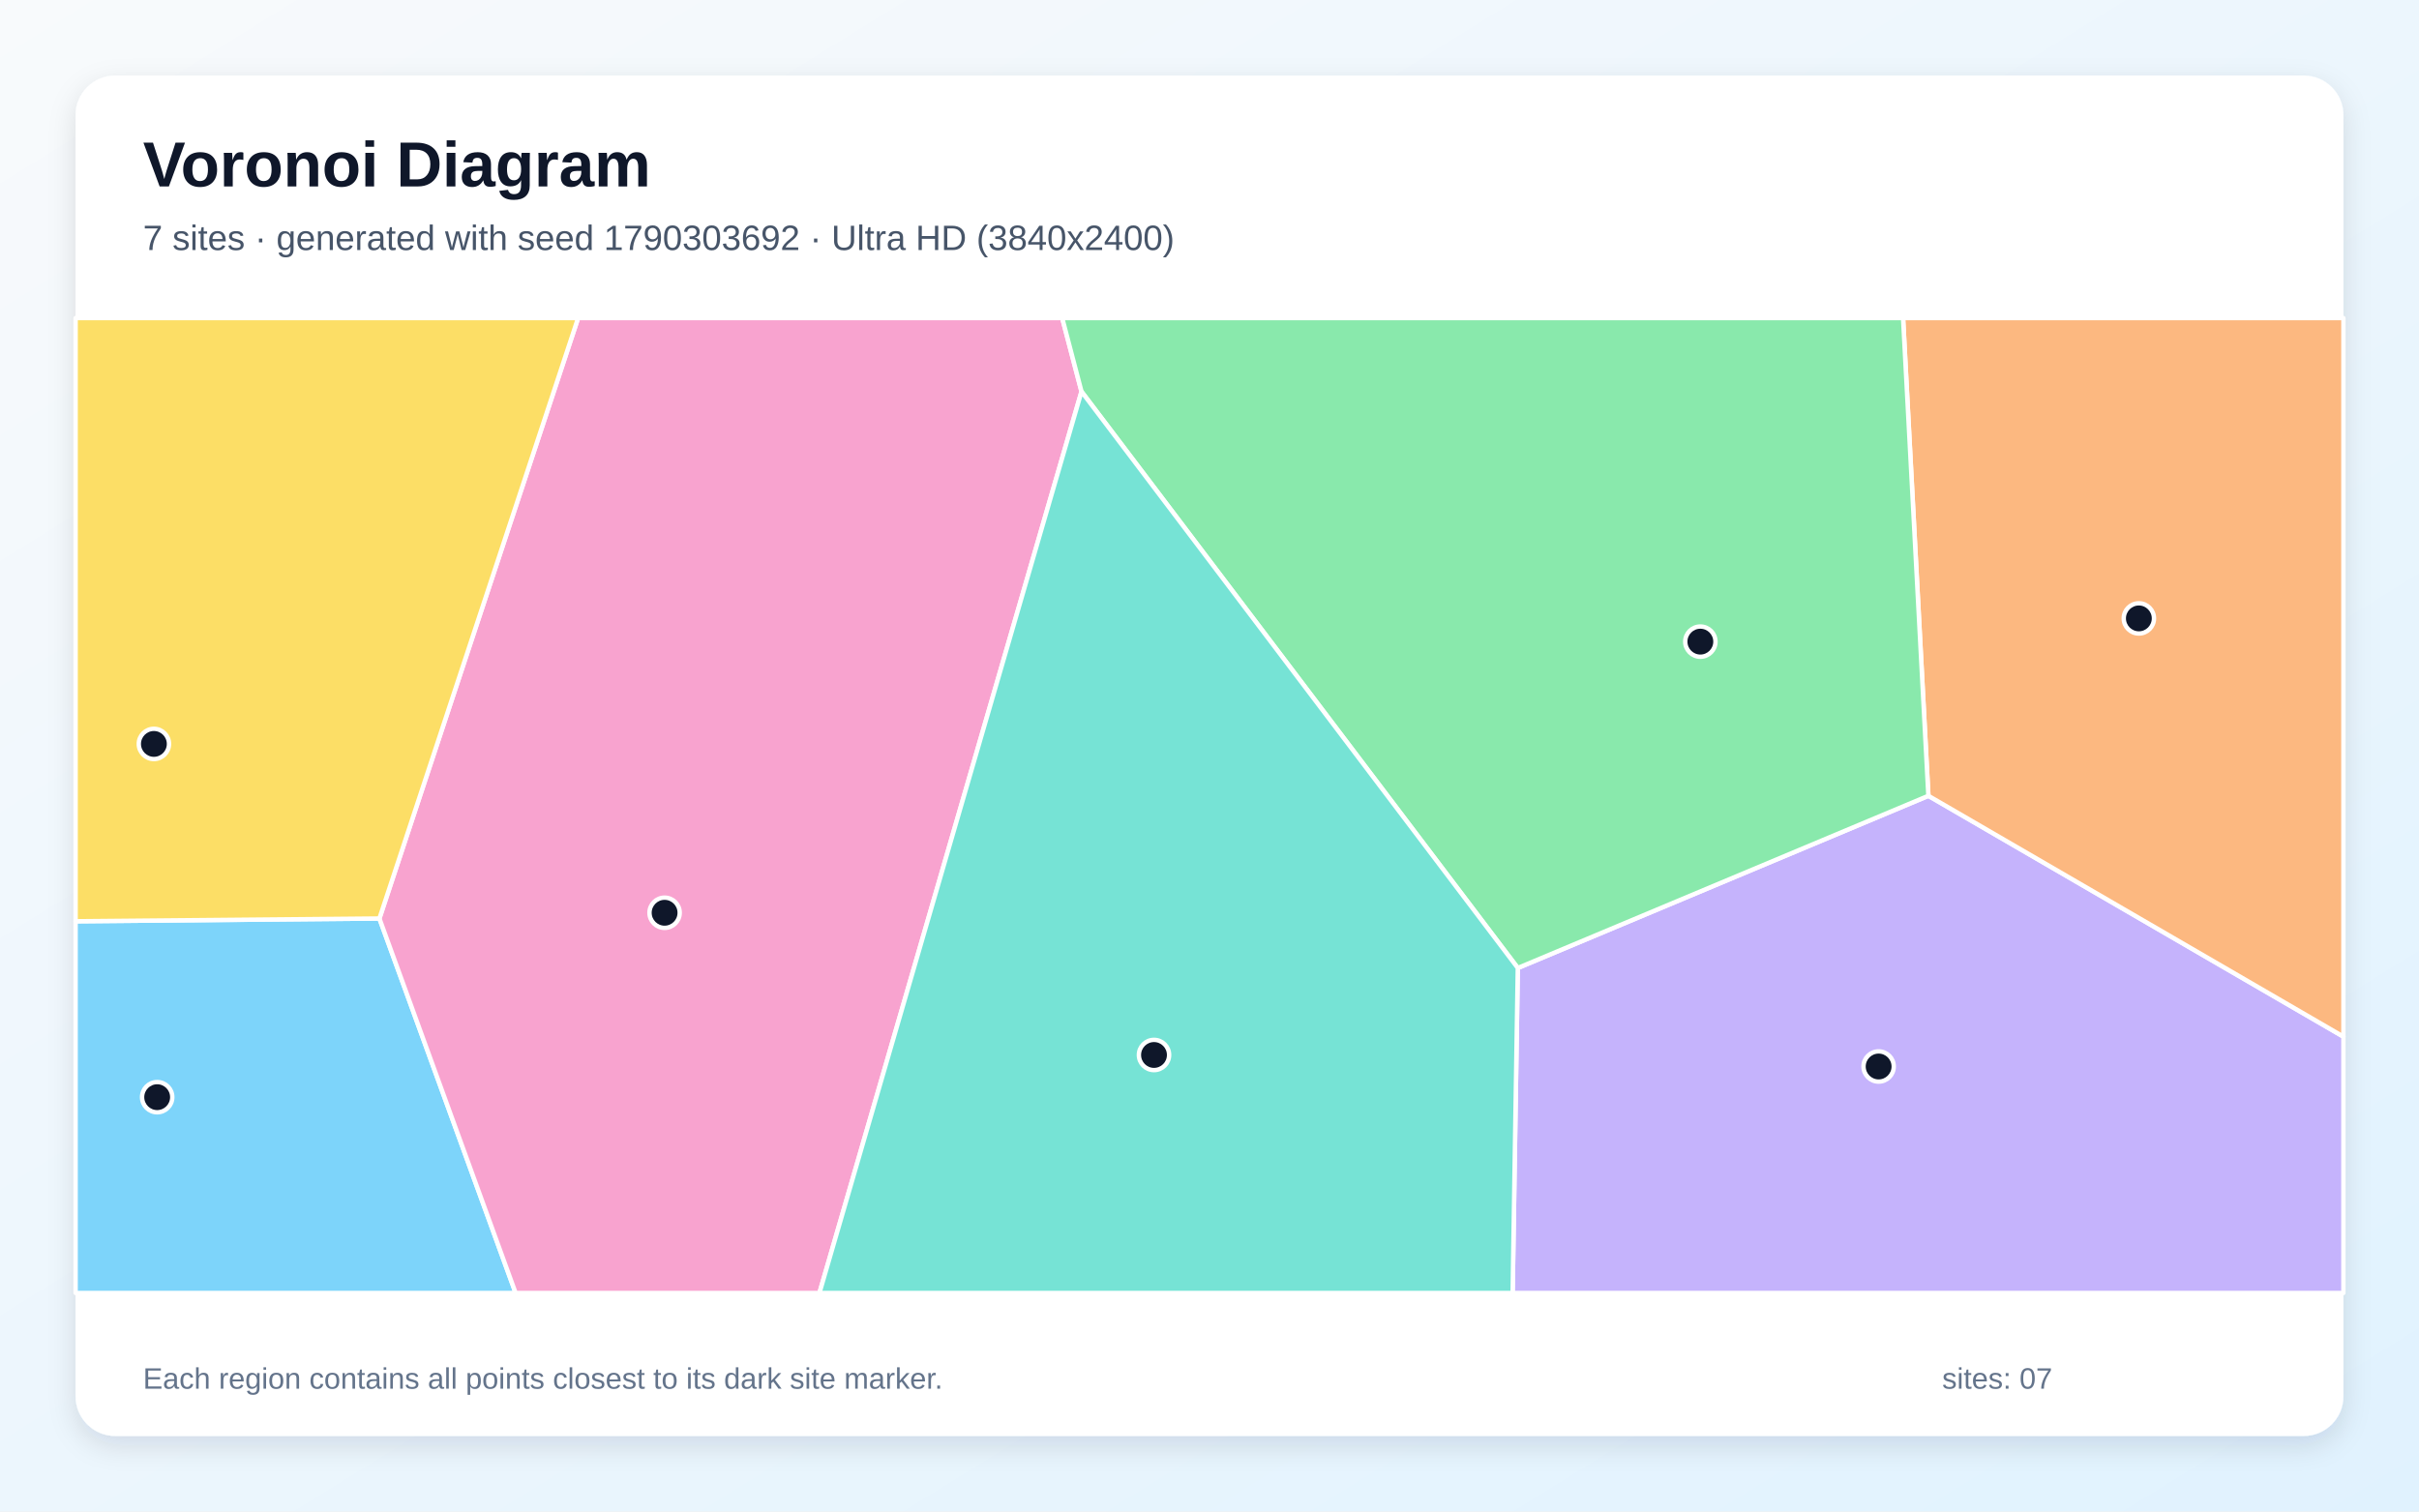
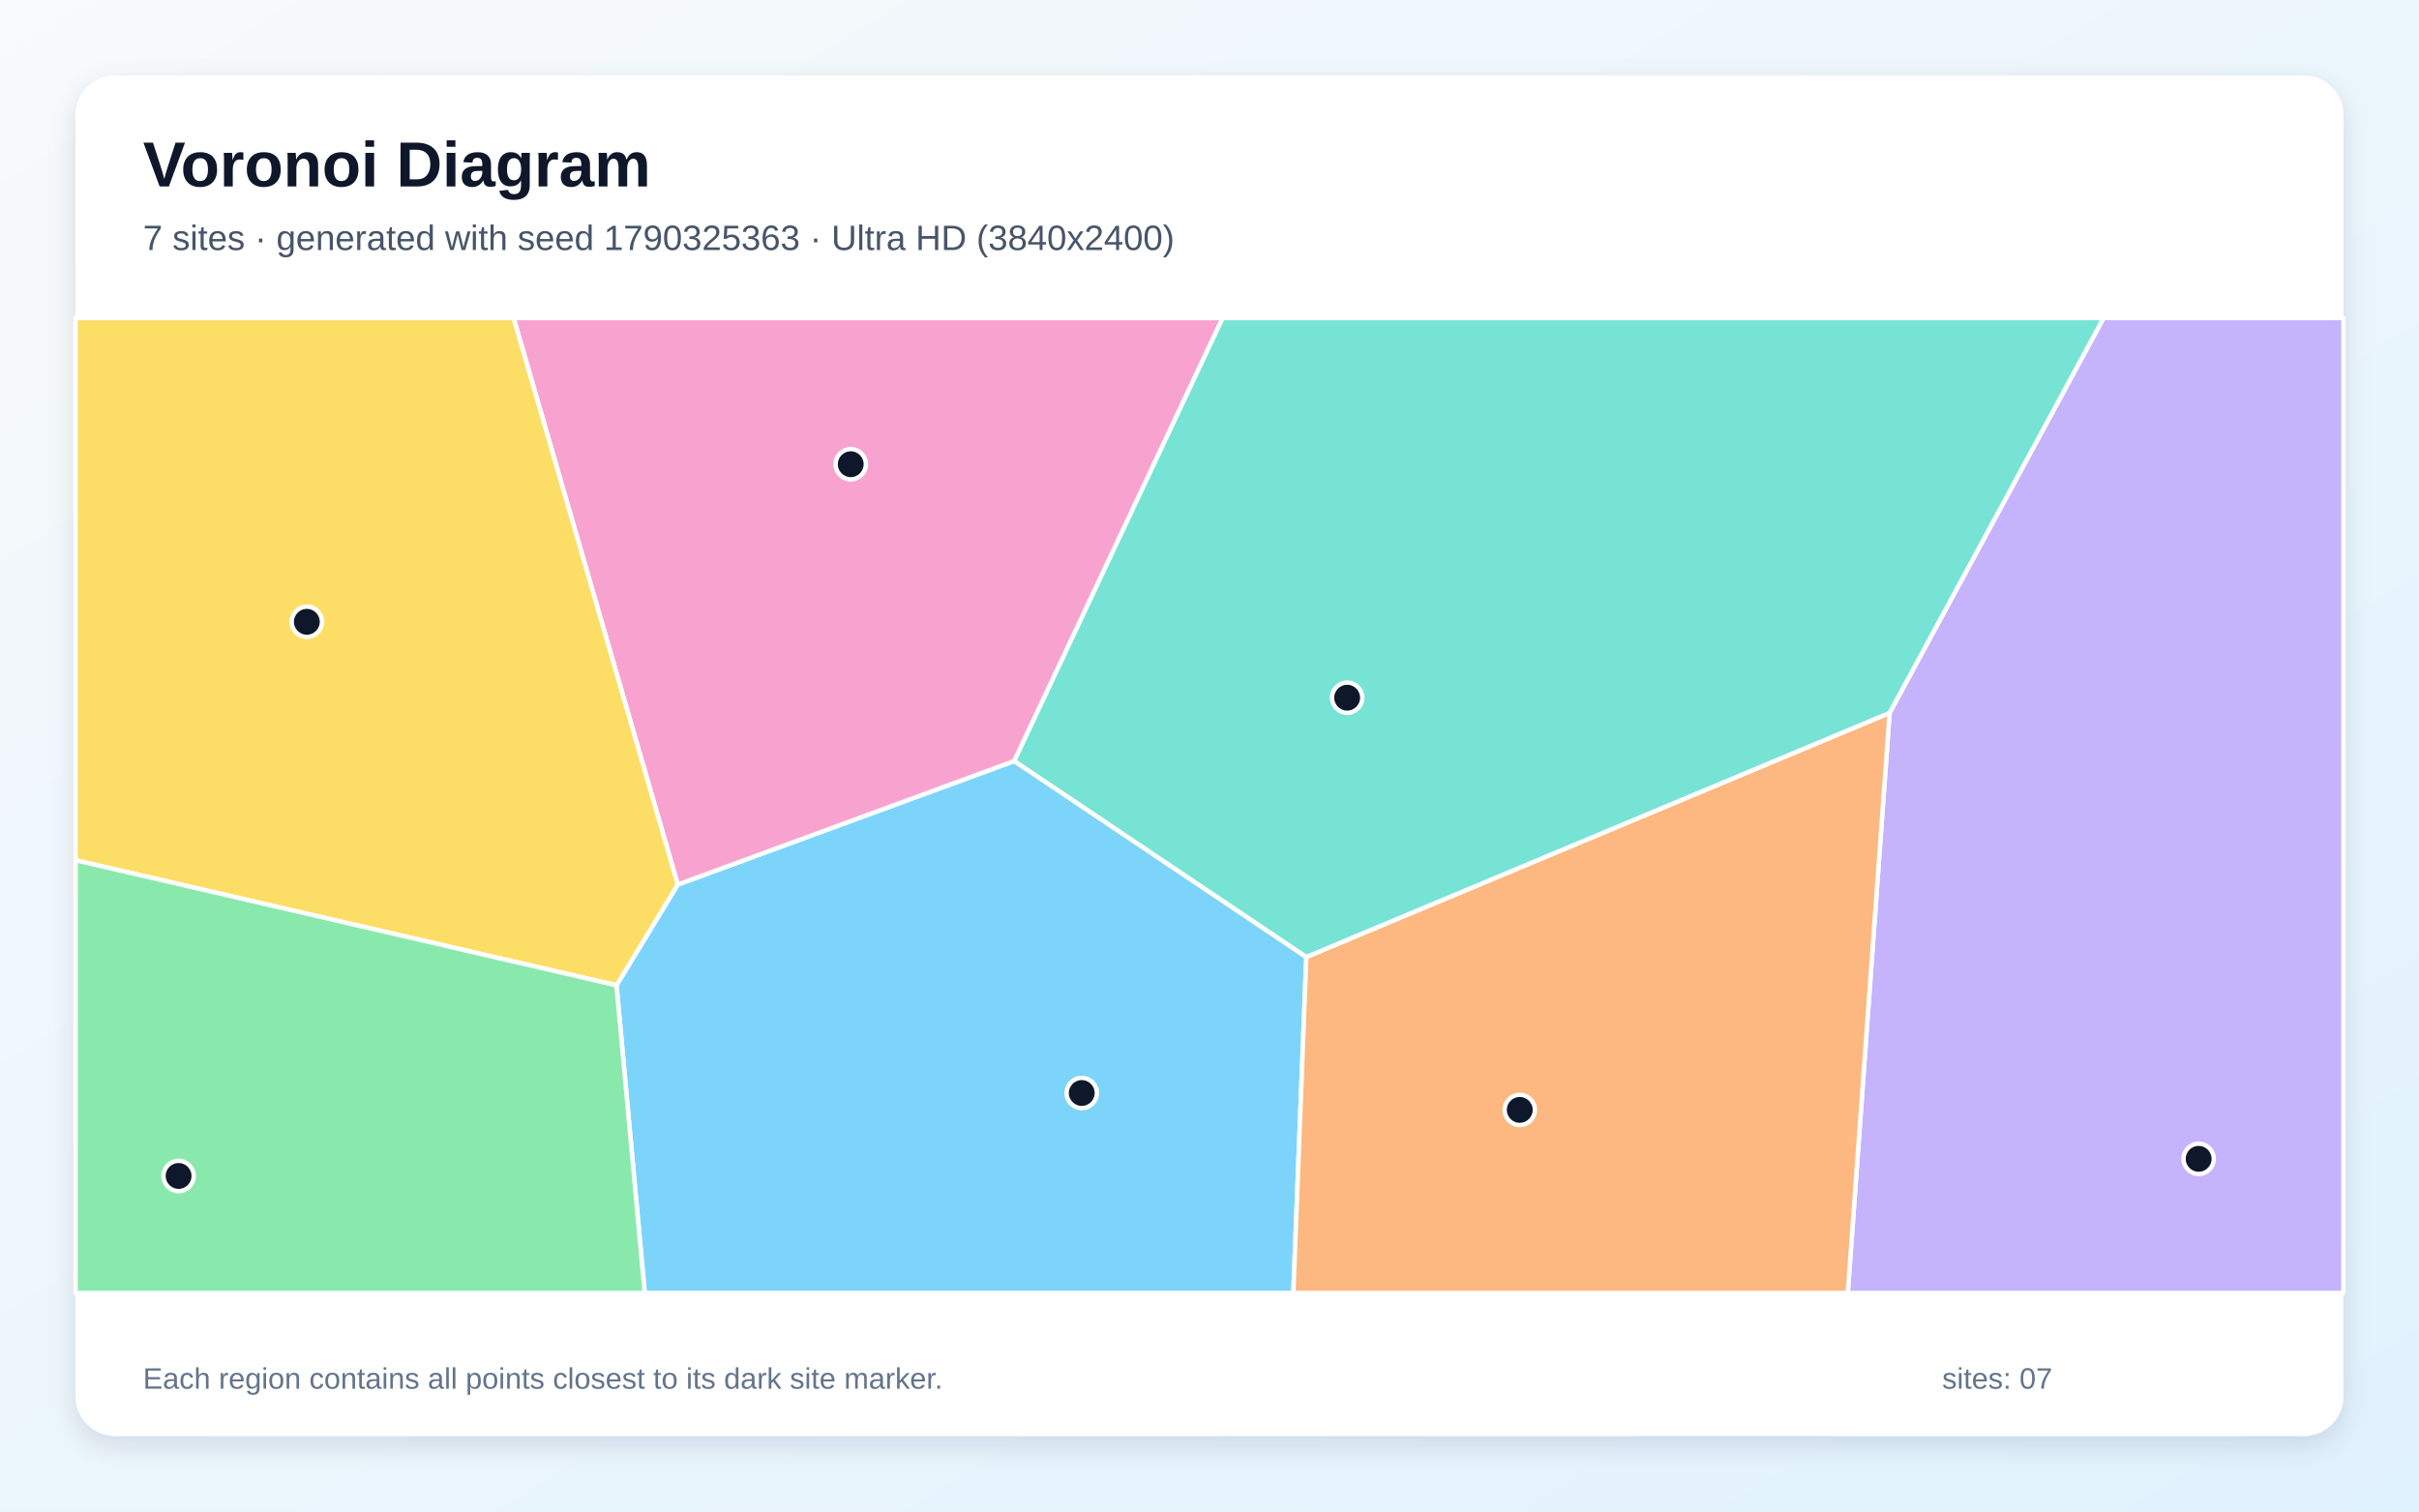
<svg xmlns="http://www.w3.org/2000/svg" width="3840" height="2400" viewBox="0 0 3840 2400" role="img" aria-labelledby="title description">
  <defs>
    <linearGradient id="background" x1="0" y1="0" x2="1" y2="1">
      <stop stop-color="#F8FAFC" />
      <stop offset="1" stop-color="#E0F2FE" />
    </linearGradient>
    <filter id="shadow" x="-5%" y="-5%" width="110%" height="110%">
      <feDropShadow dx="0" dy="15" stdDeviation="22" flood-color="#0F172A" flood-opacity=".12" />
    </filter>
  </defs>
  <rect width="3840" height="2400" fill="url(#background)" />
  <rect x="120" y="120" width="3600" height="2160" rx="63" fill="#FFFFFF" filter="url(#shadow)" />
  <g font-family="Arial, sans-serif">
    <text x="227" y="296" font-size="101" font-weight="700" fill="#0F172A">Voronoi Diagram</text>
-     <text x="227" y="397" font-size="56" fill="#475569">7 sites · generated with seed 1790303692 · Ultra HD (3840x2400)</text>
+     <text x="227" y="397" font-size="56" fill="#475569">7 sites · generated with seed 1790325363 · Ultra HD (3840x2400)</text>
  </g>
  <g stroke="#FFFFFF" stroke-width="7" stroke-linejoin="round">
-     <polygon points="120.0,1462.8 602.3,1458.4 818.5,2053.0 120.0,2053.0" fill="#38BDF8" fill-opacity="0.65" />
-     <polygon points="2409.4,1537.0 3061.2,1263.6 3720.0,1646.0 3720.0,2053.0 2401.2,2053.0" fill="#A78BFA" fill-opacity="0.65" />
-     <polygon points="602.3,1458.4 917.7,505.0 1686.2,505.0 1716.8,621.7 1300.8,2053.0 818.5,2053.0" fill="#F472B6" fill-opacity="0.65" />
-     <polygon points="3061.2,1263.6 3021.0,505.0 3720.0,505.0 3720.0,1646.0" fill="#FB923C" fill-opacity="0.65" />
-     <polygon points="602.3,1458.4 120.0,1462.8 120.0,505.0 917.7,505.0" fill="#FACC15" fill-opacity="0.65" />
-     <polygon points="3061.2,1263.6 2409.4,1537.0 1716.8,621.7 1686.2,505.0 3021.0,505.0" fill="#4ADE80" fill-opacity="0.65" />
-     <polygon points="1716.8,621.7 2409.4,1537.0 2401.2,2053.0 1300.8,2053.0" fill="#2DD4BF" fill-opacity="0.65" />
+     <polygon points="978.6,1564.5 1075.9,1404.5 1610.1,1208.3 2073.7,1519.5 2053.1,2053.0 1023.5,2053.0" fill="#38BDF8" fill-opacity="0.65" />
+     <polygon points="2999.6,1131.9 3339.2,505.0 3720.0,505.0 3720.0,2053.0 2933.2,2053.0" fill="#A78BFA" fill-opacity="0.65" />
+     <polygon points="1610.1,1208.3 1075.9,1404.5 815.3,505.0 1940.9,505.0" fill="#F472B6" fill-opacity="0.65" />
+     <polygon points="2073.7,1519.5 2999.6,1131.9 2933.2,2053.0 2053.1,2053.0" fill="#FB923C" fill-opacity="0.65" />
+     <polygon points="120.0,1365.9 120.0,505.0 815.3,505.0 1075.9,1404.5 978.6,1564.5" fill="#FACC15" fill-opacity="0.65" />
+     <polygon points="120.0,1365.9 978.6,1564.5 1023.5,2053.0 120.0,2053.0" fill="#4ADE80" fill-opacity="0.65" />
+     <polygon points="2999.6,1131.9 2073.7,1519.5 1610.1,1208.3 1940.9,505.0 3339.2,505.0" fill="#2DD4BF" fill-opacity="0.65" />
  </g>
  <g>
-     <circle cx="249.5" cy="1742.1" r="24" fill="#0F172A" stroke="#FFFFFF" stroke-width="7" />
-     <circle cx="2982.2" cy="1693.4" r="24" fill="#0F172A" stroke="#FFFFFF" stroke-width="7" />
-     <circle cx="1055.0" cy="1449.3" r="24" fill="#0F172A" stroke="#FFFFFF" stroke-width="7" />
-     <circle cx="3395.3" cy="981.9" r="24" fill="#0F172A" stroke="#FFFFFF" stroke-width="7" />
-     <circle cx="244.3" cy="1181.2" r="24" fill="#0F172A" stroke="#FFFFFF" stroke-width="7" />
-     <circle cx="2699.2" cy="1018.8" r="24" fill="#0F172A" stroke="#FFFFFF" stroke-width="7" />
-     <circle cx="1831.9" cy="1675.1" r="24" fill="#0F172A" stroke="#FFFFFF" stroke-width="7" />
+     <circle cx="1717.2" cy="1735.5" r="24" fill="#0F172A" stroke="#FFFFFF" stroke-width="7" />
+     <circle cx="3490.2" cy="1840.0" r="24" fill="#0F172A" stroke="#FFFFFF" stroke-width="7" />
+     <circle cx="1350.5" cy="737.1" r="24" fill="#0F172A" stroke="#FFFFFF" stroke-width="7" />
+     <circle cx="2412.5" cy="1762.3" r="24" fill="#0F172A" stroke="#FFFFFF" stroke-width="7" />
+     <circle cx="487.1" cy="987.3" r="24" fill="#0F172A" stroke="#FFFFFF" stroke-width="7" />
+     <circle cx="283.5" cy="1867.2" r="24" fill="#0F172A" stroke="#FFFFFF" stroke-width="7" />
+     <circle cx="2138.5" cy="1107.8" r="24" fill="#0F172A" stroke="#FFFFFF" stroke-width="7" />
  </g>
  <g font-family="Arial, sans-serif" font-size="47" fill="#64748B">
    <text x="227" y="2205">Each region contains all points closest to its dark site marker.</text>
    <text x="3083" y="2205">sites: 07</text>
  </g>
</svg>
